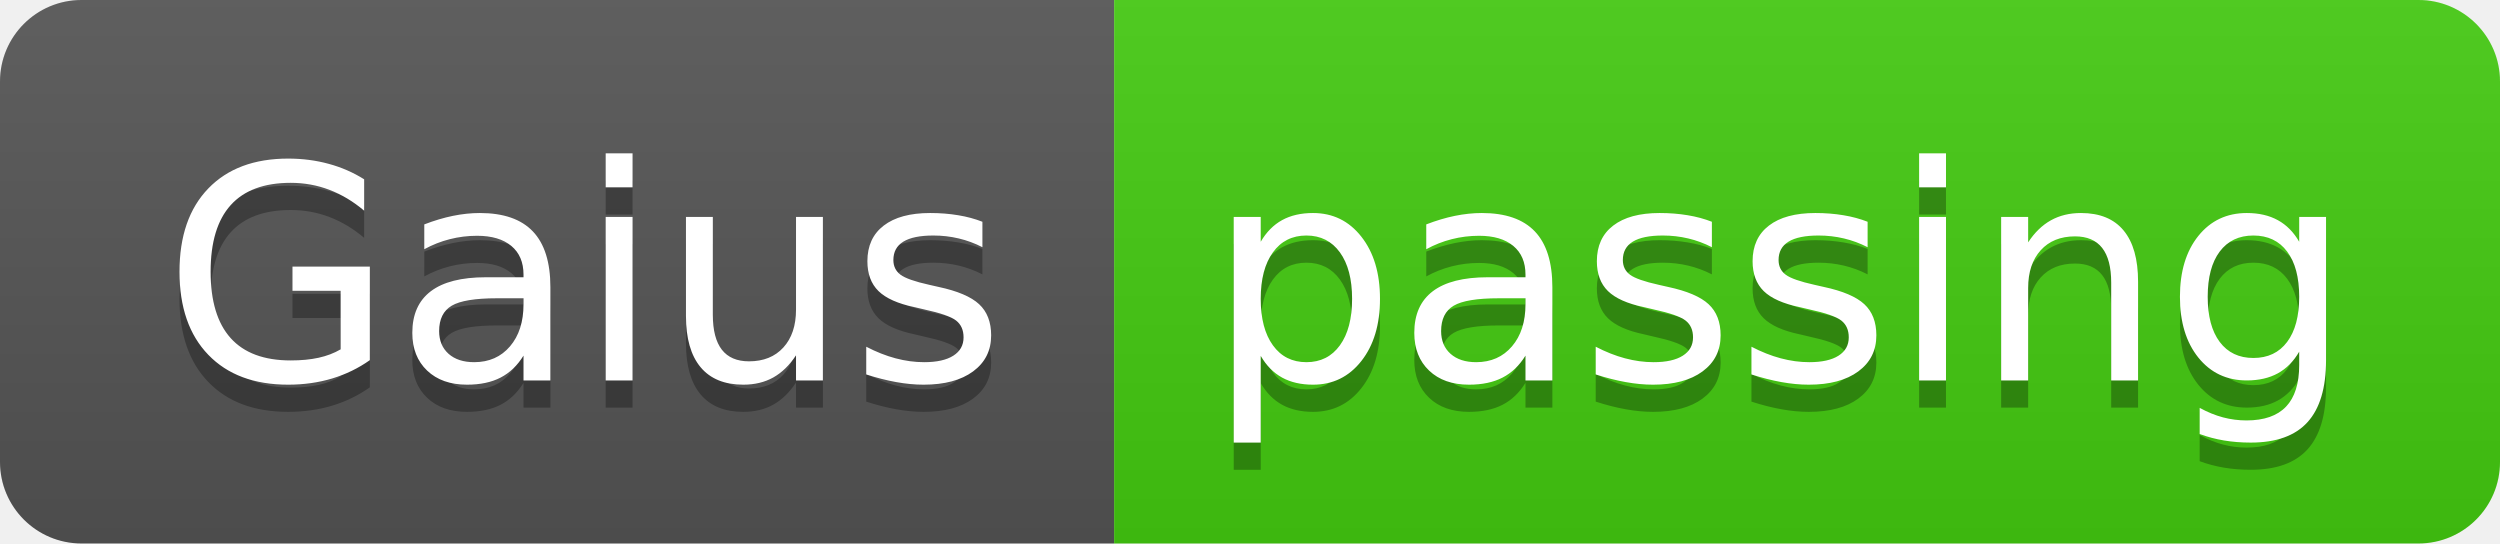
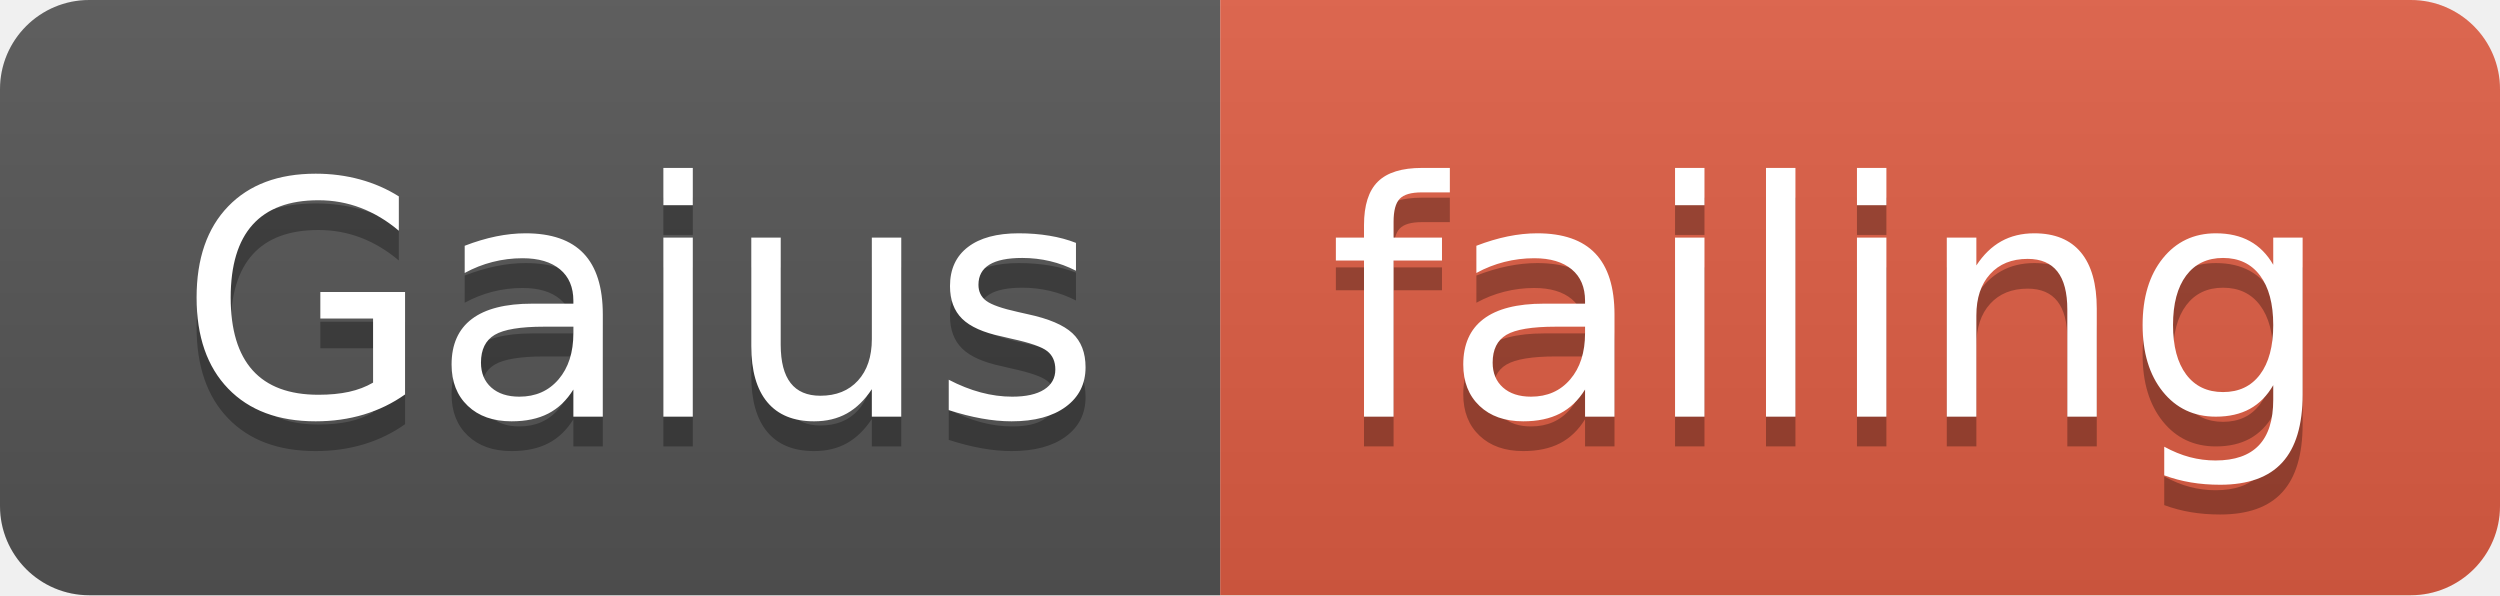
- <svg xmlns="http://www.w3.org/2000/svg" width="92" height="20">
+ <svg xmlns="http://www.w3.org/2000/svg" width="84" height="20">
  <linearGradient id="smooth" x2="0" y2="100%">
    <stop offset="0" stop-color="#bbb" stop-opacity=".1" />
    <stop offset="1" stop-opacity=".1" />
  </linearGradient>
  <clipPath id="round">
-     <rect width="92" height="20" rx="3" fill="#fff" />
+     <rect width="84" height="20" rx="3" fill="#fff" />
  </clipPath>
  <g clip-path="url(#round)">
    <rect width="41" height="20" fill="#555" />
-     <rect x="41" width="51" height="20" fill="#4c1" />
-     <rect width="92" height="20" fill="url(#smooth)" />
+     <rect x="41" width="43" height="20" fill="#e05d44" />
+     <rect width="84" height="20" fill="url(#smooth)" />
  </g>
  <g fill="#fff" text-anchor="middle" font-family="DejaVu Sans,Verdana,Geneva,sans-serif" font-size="110">
    <text x="215" y="150" fill="#010101" fill-opacity=".3" transform="scale(0.1)" textLength="310" lengthAdjust="spacing">Gaius</text>
    <text x="215" y="140" transform="scale(0.1)" textLength="310" lengthAdjust="spacing">Gaius</text>
-     <text x="655" y="150" fill="#010101" fill-opacity=".3" transform="scale(0.1)" textLength="410" lengthAdjust="spacing">passing</text>
-     <text x="655" y="140" transform="scale(0.1)" textLength="410" lengthAdjust="spacing">passing</text>
+     <text x="615" y="150" fill="#010101" fill-opacity=".3" transform="scale(0.1)" textLength="330" lengthAdjust="spacing">failing</text>
+     <text x="615" y="140" transform="scale(0.1)" textLength="330" lengthAdjust="spacing">failing</text>
  </g>
</svg>
